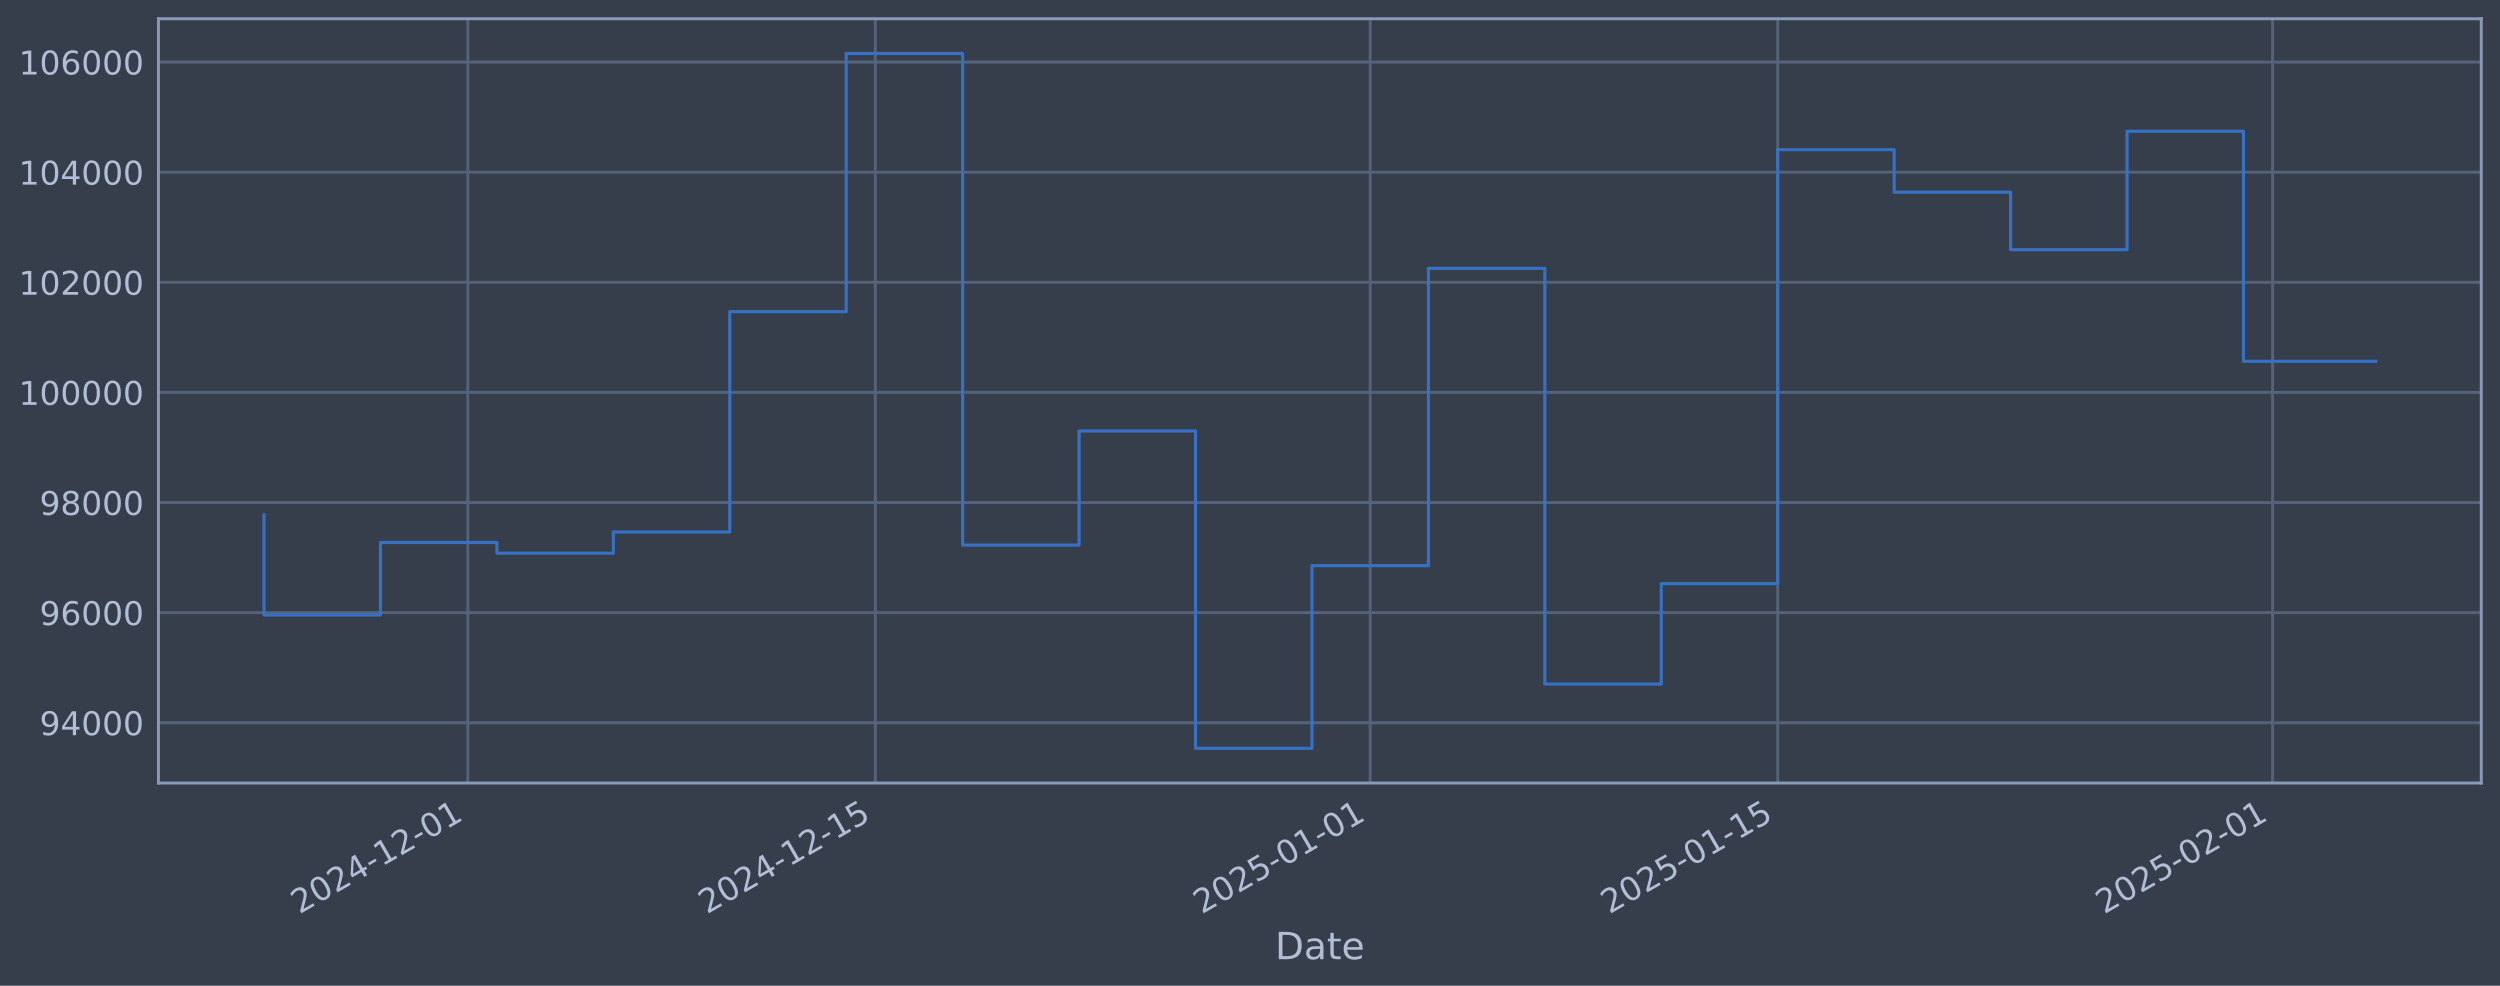
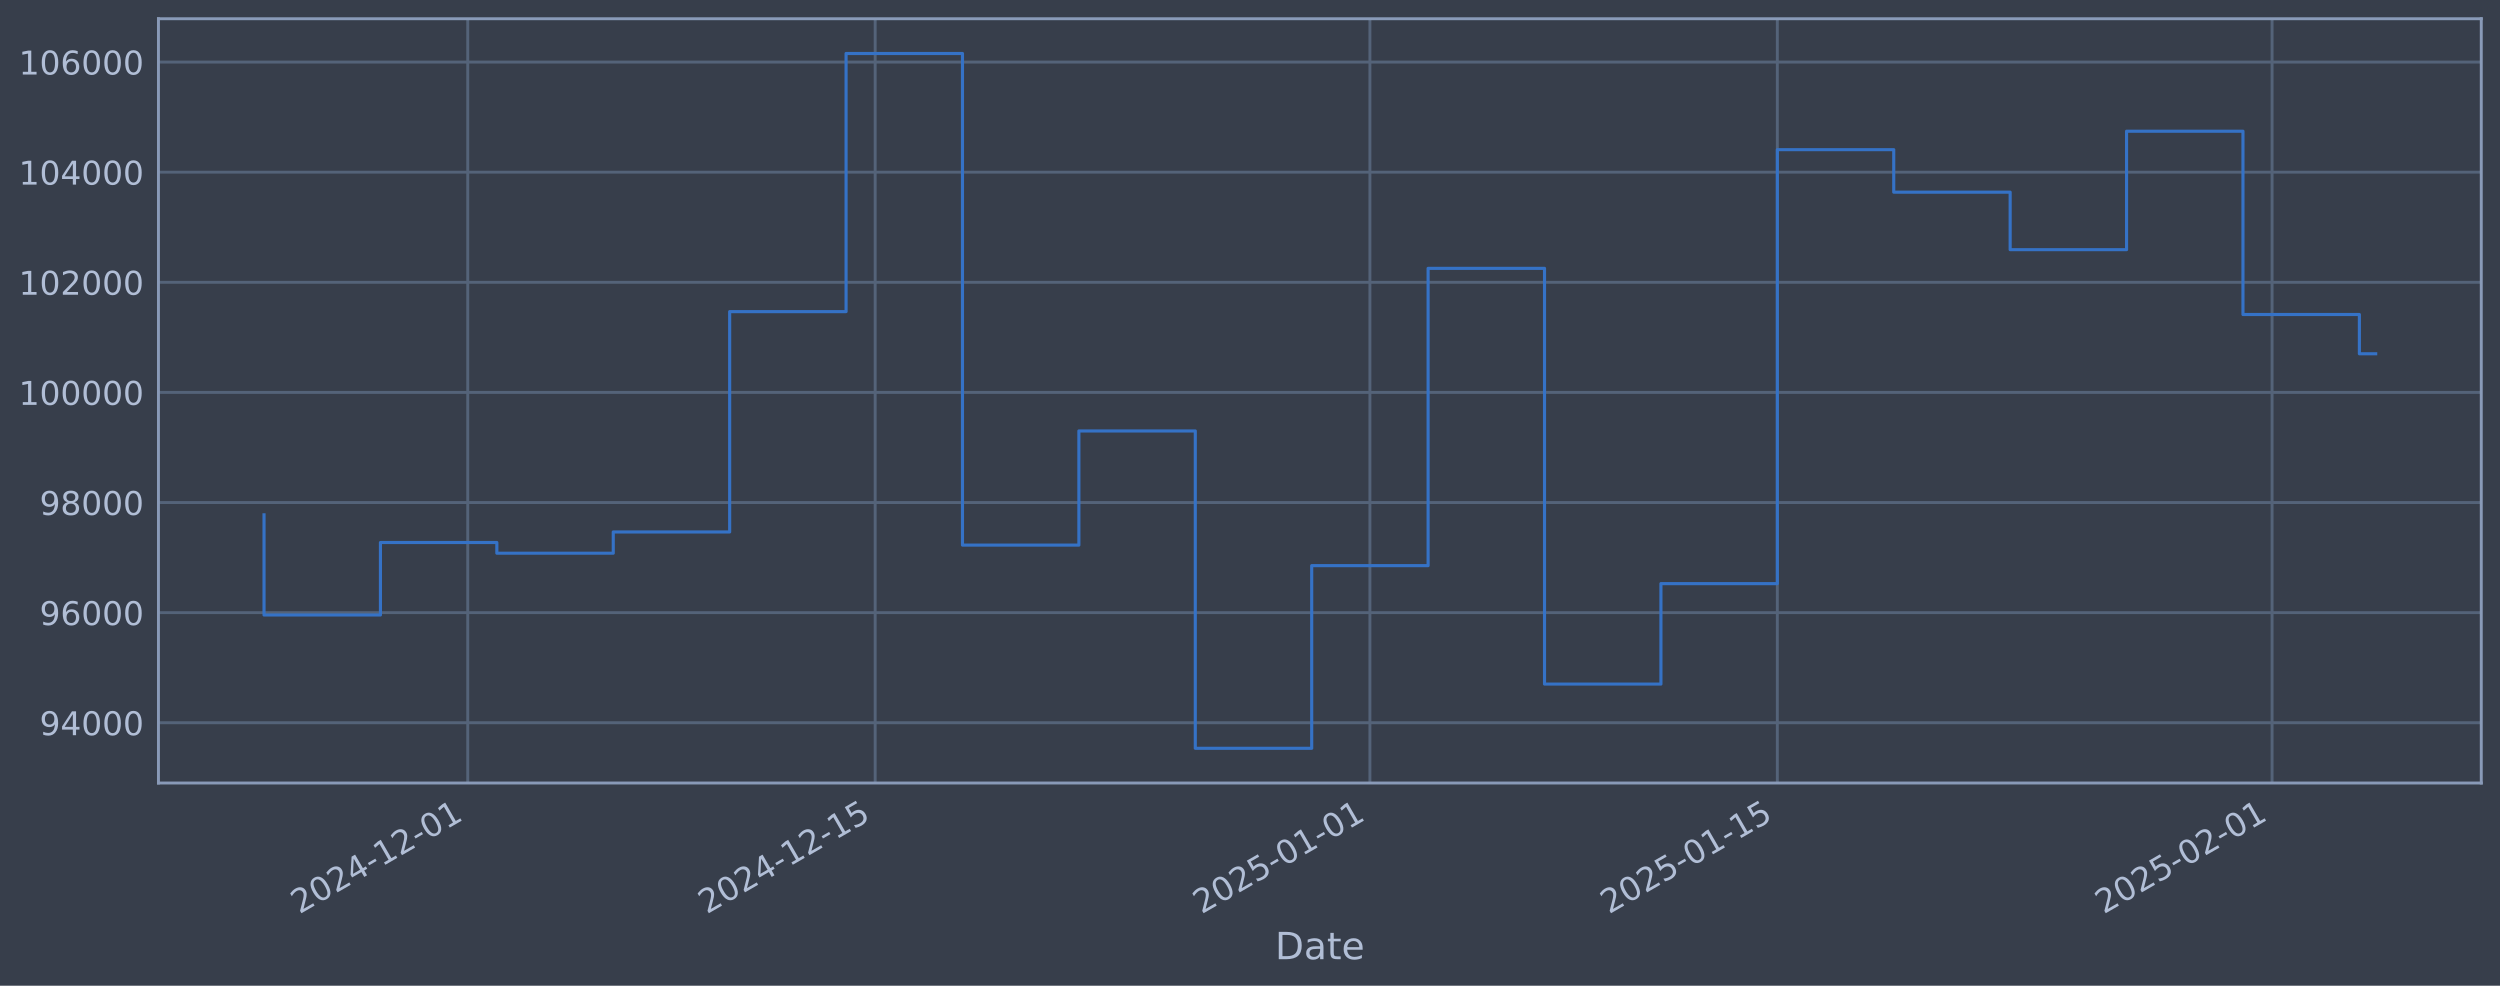
<svg xmlns="http://www.w3.org/2000/svg" xmlns:xlink="http://www.w3.org/1999/xlink" width="960.9pt" height="378.87pt" viewBox="0 0 960.9 378.87" version="1.1">
  <defs>
    <style type="text/css">*{stroke-linejoin: round; stroke-linecap: butt}</style>
  </defs>
  <g id="figure_1">
    <g id="patch_1">
      <path d="M 0 378.87  L 960.9 378.87  L 960.9 0  L 0 0  z " style="fill: #373e4b" />
    </g>
    <g id="axes_1">
      <g id="patch_2">
        <path d="M 60.901 300.96  L 953.701 300.96  L 953.701 7.2  L 60.901 7.2  z " style="fill: #373e4b" />
      </g>
      <g id="matplotlib.axis_1">
        <g id="xtick_1">
          <g id="line2d_1">
-             <path d="M 179.802 300.96  L 179.802 7.2  " clip-path="url(#p000ec4c1b2)" style="fill: none; stroke: #546379; stroke-width: 1.12; stroke-linecap: square" />
+             <path d="M 179.782 300.96  L 179.782 7.2  " clip-path="url(#p7962cbd1c2)" style="fill: none; stroke: #546379; stroke-width: 1.12; stroke-linecap: square" />
          </g>
          <g id="line2d_2" />
          <g id="text_1">
-             <g style="fill: #b1bed6" transform="translate(115.076 351.4642) rotate(-30) scale(0.126 -0.126)">
+             <g style="fill: #b1bed6" transform="translate(115.0563 351.4642) rotate(-30) scale(0.126 -0.126)">
              <defs>
                <path id="DejaVuSans-32" d="M 1228 531  L 3431 531  L 3431 0  L 469 0  L 469 531  Q 828 903 1448 1529  Q 2069 2156 2228 2338  Q 2531 2678 2651 2914  Q 2772 3150 2772 3378  Q 2772 3750 2511 3984  Q 2250 4219 1831 4219  Q 1534 4219 1204 4116  Q 875 4013 500 3803  L 500 4441  Q 881 4594 1212 4672  Q 1544 4750 1819 4750  Q 2544 4750 2975 4387  Q 3406 4025 3406 3419  Q 3406 3131 3298 2873  Q 3191 2616 2906 2266  Q 2828 2175 2409 1742  Q 1991 1309 1228 531  z " transform="scale(0.015625)" />
                <path id="DejaVuSans-30" d="M 2034 4250  Q 1547 4250 1301 3770  Q 1056 3291 1056 2328  Q 1056 1369 1301 889  Q 1547 409 2034 409  Q 2525 409 2770 889  Q 3016 1369 3016 2328  Q 3016 3291 2770 3770  Q 2525 4250 2034 4250  z M 2034 4750  Q 2819 4750 3233 4129  Q 3647 3509 3647 2328  Q 3647 1150 3233 529  Q 2819 -91 2034 -91  Q 1250 -91 836 529  Q 422 1150 422 2328  Q 422 3509 836 4129  Q 1250 4750 2034 4750  z " transform="scale(0.015625)" />
                <path id="DejaVuSans-34" d="M 2419 4116  L 825 1625  L 2419 1625  L 2419 4116  z M 2253 4666  L 3047 4666  L 3047 1625  L 3713 1625  L 3713 1100  L 3047 1100  L 3047 0  L 2419 0  L 2419 1100  L 313 1100  L 313 1709  L 2253 4666  z " transform="scale(0.015625)" />
                <path id="DejaVuSans-2d" d="M 313 2009  L 1997 2009  L 1997 1497  L 313 1497  L 313 2009  z " transform="scale(0.015625)" />
                <path id="DejaVuSans-31" d="M 794 531  L 1825 531  L 1825 4091  L 703 3866  L 703 4441  L 1819 4666  L 2450 4666  L 2450 531  L 3481 531  L 3481 0  L 794 0  L 794 531  z " transform="scale(0.015625)" />
              </defs>
              <use xlink:href="#DejaVuSans-32" />
              <use xlink:href="#DejaVuSans-30" transform="translate(63.62305 0)" />
              <use xlink:href="#DejaVuSans-32" transform="translate(127.2461 0)" />
              <use xlink:href="#DejaVuSans-34" transform="translate(190.8691 0)" />
              <use xlink:href="#DejaVuSans-2d" transform="translate(254.4922 0)" />
              <use xlink:href="#DejaVuSans-31" transform="translate(290.5762 0)" />
              <use xlink:href="#DejaVuSans-32" transform="translate(354.1992 0)" />
              <use xlink:href="#DejaVuSans-2d" transform="translate(417.8223 0)" />
              <use xlink:href="#DejaVuSans-30" transform="translate(453.9062 0)" />
              <use xlink:href="#DejaVuSans-31" transform="translate(517.5293 0)" />
            </g>
          </g>
        </g>
        <g id="xtick_2">
          <g id="line2d_3">
-             <path d="M 336.44 300.96  L 336.44 7.2  " clip-path="url(#p000ec4c1b2)" style="fill: none; stroke: #546379; stroke-width: 1.12; stroke-linecap: square" />
+             <path d="M 336.381 300.96  L 336.381 7.2  " clip-path="url(#p7962cbd1c2)" style="fill: none; stroke: #546379; stroke-width: 1.12; stroke-linecap: square" />
          </g>
          <g id="line2d_4" />
          <g id="text_2">
-             <g style="fill: #b1bed6" transform="translate(271.7144 351.4642) rotate(-30) scale(0.126 -0.126)">
+             <g style="fill: #b1bed6" transform="translate(271.6554 351.4642) rotate(-30) scale(0.126 -0.126)">
              <defs>
                <path id="DejaVuSans-35" d="M 691 4666  L 3169 4666  L 3169 4134  L 1269 4134  L 1269 2991  Q 1406 3038 1543 3061  Q 1681 3084 1819 3084  Q 2600 3084 3056 2656  Q 3513 2228 3513 1497  Q 3513 744 3044 326  Q 2575 -91 1722 -91  Q 1428 -91 1123 -41  Q 819 9 494 109  L 494 744  Q 775 591 1075 516  Q 1375 441 1709 441  Q 2250 441 2565 725  Q 2881 1009 2881 1497  Q 2881 1984 2565 2268  Q 2250 2553 1709 2553  Q 1456 2553 1204 2497  Q 953 2441 691 2322  L 691 4666  z " transform="scale(0.015625)" />
              </defs>
              <use xlink:href="#DejaVuSans-32" />
              <use xlink:href="#DejaVuSans-30" transform="translate(63.62305 0)" />
              <use xlink:href="#DejaVuSans-32" transform="translate(127.2461 0)" />
              <use xlink:href="#DejaVuSans-34" transform="translate(190.8691 0)" />
              <use xlink:href="#DejaVuSans-2d" transform="translate(254.4922 0)" />
              <use xlink:href="#DejaVuSans-31" transform="translate(290.5762 0)" />
              <use xlink:href="#DejaVuSans-32" transform="translate(354.1992 0)" />
              <use xlink:href="#DejaVuSans-2d" transform="translate(417.8223 0)" />
              <use xlink:href="#DejaVuSans-31" transform="translate(453.9062 0)" />
              <use xlink:href="#DejaVuSans-35" transform="translate(517.5293 0)" />
            </g>
          </g>
        </g>
        <g id="xtick_3">
          <g id="line2d_5">
-             <path d="M 526.644 300.96  L 526.644 7.2  " clip-path="url(#p000ec4c1b2)" style="fill: none; stroke: #546379; stroke-width: 1.12; stroke-linecap: square" />
+             <path d="M 526.537 300.96  L 526.537 7.2  " clip-path="url(#p7962cbd1c2)" style="fill: none; stroke: #546379; stroke-width: 1.12; stroke-linecap: square" />
          </g>
          <g id="line2d_6" />
          <g id="text_3">
-             <g style="fill: #b1bed6" transform="translate(461.9182 351.4642) rotate(-30) scale(0.126 -0.126)">
+             <g style="fill: #b1bed6" transform="translate(461.8113 351.4642) rotate(-30) scale(0.126 -0.126)">
              <use xlink:href="#DejaVuSans-32" />
              <use xlink:href="#DejaVuSans-30" transform="translate(63.62305 0)" />
              <use xlink:href="#DejaVuSans-32" transform="translate(127.2461 0)" />
              <use xlink:href="#DejaVuSans-35" transform="translate(190.8691 0)" />
              <use xlink:href="#DejaVuSans-2d" transform="translate(254.4922 0)" />
              <use xlink:href="#DejaVuSans-30" transform="translate(290.5762 0)" />
              <use xlink:href="#DejaVuSans-31" transform="translate(354.1992 0)" />
              <use xlink:href="#DejaVuSans-2d" transform="translate(417.8223 0)" />
              <use xlink:href="#DejaVuSans-30" transform="translate(453.9062 0)" />
              <use xlink:href="#DejaVuSans-31" transform="translate(517.5293 0)" />
            </g>
          </g>
        </g>
        <g id="xtick_4">
          <g id="line2d_7">
-             <path d="M 683.282 300.96  L 683.282 7.2  " clip-path="url(#p000ec4c1b2)" style="fill: none; stroke: #546379; stroke-width: 1.12; stroke-linecap: square" />
+             <path d="M 683.136 300.96  L 683.136 7.2  " clip-path="url(#p7962cbd1c2)" style="fill: none; stroke: #546379; stroke-width: 1.12; stroke-linecap: square" />
          </g>
          <g id="line2d_8" />
          <g id="text_4">
-             <g style="fill: #b1bed6" transform="translate(618.5566 351.4642) rotate(-30) scale(0.126 -0.126)">
+             <g style="fill: #b1bed6" transform="translate(618.4104 351.4642) rotate(-30) scale(0.126 -0.126)">
              <use xlink:href="#DejaVuSans-32" />
              <use xlink:href="#DejaVuSans-30" transform="translate(63.62305 0)" />
              <use xlink:href="#DejaVuSans-32" transform="translate(127.2461 0)" />
              <use xlink:href="#DejaVuSans-35" transform="translate(190.8691 0)" />
              <use xlink:href="#DejaVuSans-2d" transform="translate(254.4922 0)" />
              <use xlink:href="#DejaVuSans-30" transform="translate(290.5762 0)" />
              <use xlink:href="#DejaVuSans-31" transform="translate(354.1992 0)" />
              <use xlink:href="#DejaVuSans-2d" transform="translate(417.8223 0)" />
              <use xlink:href="#DejaVuSans-31" transform="translate(453.9062 0)" />
              <use xlink:href="#DejaVuSans-35" transform="translate(517.5293 0)" />
            </g>
          </g>
        </g>
        <g id="xtick_5">
          <g id="line2d_9">
-             <path d="M 873.486 300.96  L 873.486 7.2  " clip-path="url(#p000ec4c1b2)" style="fill: none; stroke: #546379; stroke-width: 1.12; stroke-linecap: square" />
+             <path d="M 873.292 300.96  L 873.292 7.2  " clip-path="url(#p7962cbd1c2)" style="fill: none; stroke: #546379; stroke-width: 1.12; stroke-linecap: square" />
          </g>
          <g id="line2d_10" />
          <g id="text_5">
-             <g style="fill: #b1bed6" transform="translate(808.7604 351.4642) rotate(-30) scale(0.126 -0.126)">
+             <g style="fill: #b1bed6" transform="translate(808.5663 351.4642) rotate(-30) scale(0.126 -0.126)">
              <use xlink:href="#DejaVuSans-32" />
              <use xlink:href="#DejaVuSans-30" transform="translate(63.62305 0)" />
              <use xlink:href="#DejaVuSans-32" transform="translate(127.2461 0)" />
              <use xlink:href="#DejaVuSans-35" transform="translate(190.8691 0)" />
              <use xlink:href="#DejaVuSans-2d" transform="translate(254.4922 0)" />
              <use xlink:href="#DejaVuSans-30" transform="translate(290.5762 0)" />
              <use xlink:href="#DejaVuSans-32" transform="translate(354.1992 0)" />
              <use xlink:href="#DejaVuSans-2d" transform="translate(417.8223 0)" />
              <use xlink:href="#DejaVuSans-30" transform="translate(453.9062 0)" />
              <use xlink:href="#DejaVuSans-31" transform="translate(517.5293 0)" />
            </g>
          </g>
        </g>
        <g id="text_6">
          <g style="fill: #b1bed6" transform="translate(490.0914 368.6753) scale(0.144 -0.144)">
            <defs>
              <path id="DejaVuSans-44" d="M 1259 4147  L 1259 519  L 2022 519  Q 2988 519 3436 956  Q 3884 1394 3884 2338  Q 3884 3275 3436 3711  Q 2988 4147 2022 4147  L 1259 4147  z M 628 4666  L 1925 4666  Q 3281 4666 3915 4102  Q 4550 3538 4550 2338  Q 4550 1131 3912 565  Q 3275 0 1925 0  L 628 0  L 628 4666  z " transform="scale(0.015625)" />
              <path id="DejaVuSans-61" d="M 2194 1759  Q 1497 1759 1228 1600  Q 959 1441 959 1056  Q 959 750 1161 570  Q 1363 391 1709 391  Q 2188 391 2477 730  Q 2766 1069 2766 1631  L 2766 1759  L 2194 1759  z M 3341 1997  L 3341 0  L 2766 0  L 2766 531  Q 2569 213 2275 61  Q 1981 -91 1556 -91  Q 1019 -91 701 211  Q 384 513 384 1019  Q 384 1609 779 1909  Q 1175 2209 1959 2209  L 2766 2209  L 2766 2266  Q 2766 2663 2505 2880  Q 2244 3097 1772 3097  Q 1472 3097 1187 3025  Q 903 2953 641 2809  L 641 3341  Q 956 3463 1253 3523  Q 1550 3584 1831 3584  Q 2591 3584 2966 3190  Q 3341 2797 3341 1997  z " transform="scale(0.015625)" />
              <path id="DejaVuSans-74" d="M 1172 4494  L 1172 3500  L 2356 3500  L 2356 3053  L 1172 3053  L 1172 1153  Q 1172 725 1289 603  Q 1406 481 1766 481  L 2356 481  L 2356 0  L 1766 0  Q 1100 0 847 248  Q 594 497 594 1153  L 594 3053  L 172 3053  L 172 3500  L 594 3500  L 594 4494  L 1172 4494  z " transform="scale(0.015625)" />
              <path id="DejaVuSans-65" d="M 3597 1894  L 3597 1613  L 953 1613  Q 991 1019 1311 708  Q 1631 397 2203 397  Q 2534 397 2845 478  Q 3156 559 3463 722  L 3463 178  Q 3153 47 2828 -22  Q 2503 -91 2169 -91  Q 1331 -91 842 396  Q 353 884 353 1716  Q 353 2575 817 3079  Q 1281 3584 2069 3584  Q 2775 3584 3186 3129  Q 3597 2675 3597 1894  z M 3022 2063  Q 3016 2534 2758 2815  Q 2500 3097 2075 3097  Q 1594 3097 1305 2825  Q 1016 2553 972 2059  L 3022 2063  z " transform="scale(0.015625)" />
            </defs>
            <use xlink:href="#DejaVuSans-44" />
            <use xlink:href="#DejaVuSans-61" transform="translate(77.00195 0)" />
            <use xlink:href="#DejaVuSans-74" transform="translate(138.2812 0)" />
            <use xlink:href="#DejaVuSans-65" transform="translate(177.4902 0)" />
          </g>
        </g>
      </g>
      <g id="matplotlib.axis_2">
        <g id="ytick_1">
          <g id="line2d_11">
-             <path d="M 60.901 277.797  L 953.701 277.797  " clip-path="url(#p000ec4c1b2)" style="fill: none; stroke: #546379; stroke-width: 1.12; stroke-linecap: square" />
+             <path d="M 60.901 277.797  L 953.701 277.797  " clip-path="url(#p7962cbd1c2)" style="fill: none; stroke: #546379; stroke-width: 1.12; stroke-linecap: square" />
          </g>
          <g id="line2d_12" />
          <g id="text_7">
            <g style="fill: #b1bed6" transform="translate(15.21675 282.5841) scale(0.126 -0.126)">
              <defs>
                <path id="DejaVuSans-39" d="M 703 97  L 703 672  Q 941 559 1184 500  Q 1428 441 1663 441  Q 2288 441 2617 861  Q 2947 1281 2994 2138  Q 2813 1869 2534 1725  Q 2256 1581 1919 1581  Q 1219 1581 811 2004  Q 403 2428 403 3163  Q 403 3881 828 4315  Q 1253 4750 1959 4750  Q 2769 4750 3195 4129  Q 3622 3509 3622 2328  Q 3622 1225 3098 567  Q 2575 -91 1691 -91  Q 1453 -91 1209 -44  Q 966 3 703 97  z M 1959 2075  Q 2384 2075 2632 2365  Q 2881 2656 2881 3163  Q 2881 3666 2632 3958  Q 2384 4250 1959 4250  Q 1534 4250 1286 3958  Q 1038 3666 1038 3163  Q 1038 2656 1286 2365  Q 1534 2075 1959 2075  z " transform="scale(0.015625)" />
              </defs>
              <use xlink:href="#DejaVuSans-39" />
              <use xlink:href="#DejaVuSans-34" transform="translate(63.62305 0)" />
              <use xlink:href="#DejaVuSans-30" transform="translate(127.2461 0)" />
              <use xlink:href="#DejaVuSans-30" transform="translate(190.8691 0)" />
              <use xlink:href="#DejaVuSans-30" transform="translate(254.4922 0)" />
            </g>
          </g>
        </g>
        <g id="ytick_2">
          <g id="line2d_13">
-             <path d="M 60.901 235.473  L 953.701 235.473  " clip-path="url(#p000ec4c1b2)" style="fill: none; stroke: #546379; stroke-width: 1.12; stroke-linecap: square" />
+             <path d="M 60.901 235.473  L 953.701 235.473  " clip-path="url(#p7962cbd1c2)" style="fill: none; stroke: #546379; stroke-width: 1.12; stroke-linecap: square" />
          </g>
          <g id="line2d_14" />
          <g id="text_8">
            <g style="fill: #b1bed6" transform="translate(15.21675 240.2602) scale(0.126 -0.126)">
              <defs>
                <path id="DejaVuSans-36" d="M 2113 2584  Q 1688 2584 1439 2293  Q 1191 2003 1191 1497  Q 1191 994 1439 701  Q 1688 409 2113 409  Q 2538 409 2786 701  Q 3034 994 3034 1497  Q 3034 2003 2786 2293  Q 2538 2584 2113 2584  z M 3366 4563  L 3366 3988  Q 3128 4100 2886 4159  Q 2644 4219 2406 4219  Q 1781 4219 1451 3797  Q 1122 3375 1075 2522  Q 1259 2794 1537 2939  Q 1816 3084 2150 3084  Q 2853 3084 3261 2657  Q 3669 2231 3669 1497  Q 3669 778 3244 343  Q 2819 -91 2113 -91  Q 1303 -91 875 529  Q 447 1150 447 2328  Q 447 3434 972 4092  Q 1497 4750 2381 4750  Q 2619 4750 2861 4703  Q 3103 4656 3366 4563  z " transform="scale(0.015625)" />
              </defs>
              <use xlink:href="#DejaVuSans-39" />
              <use xlink:href="#DejaVuSans-36" transform="translate(63.62305 0)" />
              <use xlink:href="#DejaVuSans-30" transform="translate(127.2461 0)" />
              <use xlink:href="#DejaVuSans-30" transform="translate(190.8691 0)" />
              <use xlink:href="#DejaVuSans-30" transform="translate(254.4922 0)" />
            </g>
          </g>
        </g>
        <g id="ytick_3">
          <g id="line2d_15">
-             <path d="M 60.901 193.149  L 953.701 193.149  " clip-path="url(#p000ec4c1b2)" style="fill: none; stroke: #546379; stroke-width: 1.12; stroke-linecap: square" />
+             <path d="M 60.901 193.149  L 953.701 193.149  " clip-path="url(#p7962cbd1c2)" style="fill: none; stroke: #546379; stroke-width: 1.12; stroke-linecap: square" />
          </g>
          <g id="line2d_16" />
          <g id="text_9">
            <g style="fill: #b1bed6" transform="translate(15.21675 197.9364) scale(0.126 -0.126)">
              <defs>
                <path id="DejaVuSans-38" d="M 2034 2216  Q 1584 2216 1326 1975  Q 1069 1734 1069 1313  Q 1069 891 1326 650  Q 1584 409 2034 409  Q 2484 409 2743 651  Q 3003 894 3003 1313  Q 3003 1734 2745 1975  Q 2488 2216 2034 2216  z M 1403 2484  Q 997 2584 770 2862  Q 544 3141 544 3541  Q 544 4100 942 4425  Q 1341 4750 2034 4750  Q 2731 4750 3128 4425  Q 3525 4100 3525 3541  Q 3525 3141 3298 2862  Q 3072 2584 2669 2484  Q 3125 2378 3379 2068  Q 3634 1759 3634 1313  Q 3634 634 3220 271  Q 2806 -91 2034 -91  Q 1263 -91 848 271  Q 434 634 434 1313  Q 434 1759 690 2068  Q 947 2378 1403 2484  z M 1172 3481  Q 1172 3119 1398 2916  Q 1625 2713 2034 2713  Q 2441 2713 2670 2916  Q 2900 3119 2900 3481  Q 2900 3844 2670 4047  Q 2441 4250 2034 4250  Q 1625 4250 1398 4047  Q 1172 3844 1172 3481  z " transform="scale(0.015625)" />
              </defs>
              <use xlink:href="#DejaVuSans-39" />
              <use xlink:href="#DejaVuSans-38" transform="translate(63.62305 0)" />
              <use xlink:href="#DejaVuSans-30" transform="translate(127.2461 0)" />
              <use xlink:href="#DejaVuSans-30" transform="translate(190.8691 0)" />
              <use xlink:href="#DejaVuSans-30" transform="translate(254.4922 0)" />
            </g>
          </g>
        </g>
        <g id="ytick_4">
          <g id="line2d_17">
-             <path d="M 60.901 150.826  L 953.701 150.826  " clip-path="url(#p000ec4c1b2)" style="fill: none; stroke: #546379; stroke-width: 1.12; stroke-linecap: square" />
+             <path d="M 60.901 150.826  L 953.701 150.826  " clip-path="url(#p7962cbd1c2)" style="fill: none; stroke: #546379; stroke-width: 1.12; stroke-linecap: square" />
          </g>
          <g id="line2d_18" />
          <g id="text_10">
            <g style="fill: #b1bed6" transform="translate(7.2 155.6126) scale(0.126 -0.126)">
              <use xlink:href="#DejaVuSans-31" />
              <use xlink:href="#DejaVuSans-30" transform="translate(63.62305 0)" />
              <use xlink:href="#DejaVuSans-30" transform="translate(127.2461 0)" />
              <use xlink:href="#DejaVuSans-30" transform="translate(190.8691 0)" />
              <use xlink:href="#DejaVuSans-30" transform="translate(254.4922 0)" />
              <use xlink:href="#DejaVuSans-30" transform="translate(318.1152 0)" />
            </g>
          </g>
        </g>
        <g id="ytick_5">
          <g id="line2d_19">
-             <path d="M 60.901 108.502  L 953.701 108.502  " clip-path="url(#p000ec4c1b2)" style="fill: none; stroke: #546379; stroke-width: 1.12; stroke-linecap: square" />
+             <path d="M 60.901 108.502  L 953.701 108.502  " clip-path="url(#p7962cbd1c2)" style="fill: none; stroke: #546379; stroke-width: 1.12; stroke-linecap: square" />
          </g>
          <g id="line2d_20" />
          <g id="text_11">
            <g style="fill: #b1bed6" transform="translate(7.2 113.2888) scale(0.126 -0.126)">
              <use xlink:href="#DejaVuSans-31" />
              <use xlink:href="#DejaVuSans-30" transform="translate(63.62305 0)" />
              <use xlink:href="#DejaVuSans-32" transform="translate(127.2461 0)" />
              <use xlink:href="#DejaVuSans-30" transform="translate(190.8691 0)" />
              <use xlink:href="#DejaVuSans-30" transform="translate(254.4922 0)" />
              <use xlink:href="#DejaVuSans-30" transform="translate(318.1152 0)" />
            </g>
          </g>
        </g>
        <g id="ytick_6">
          <g id="line2d_21">
-             <path d="M 60.901 66.178  L 953.701 66.178  " clip-path="url(#p000ec4c1b2)" style="fill: none; stroke: #546379; stroke-width: 1.12; stroke-linecap: square" />
+             <path d="M 60.901 66.178  L 953.701 66.178  " clip-path="url(#p7962cbd1c2)" style="fill: none; stroke: #546379; stroke-width: 1.12; stroke-linecap: square" />
          </g>
          <g id="line2d_22" />
          <g id="text_12">
            <g style="fill: #b1bed6" transform="translate(7.2 70.96502) scale(0.126 -0.126)">
              <use xlink:href="#DejaVuSans-31" />
              <use xlink:href="#DejaVuSans-30" transform="translate(63.62305 0)" />
              <use xlink:href="#DejaVuSans-34" transform="translate(127.2461 0)" />
              <use xlink:href="#DejaVuSans-30" transform="translate(190.8691 0)" />
              <use xlink:href="#DejaVuSans-30" transform="translate(254.4922 0)" />
              <use xlink:href="#DejaVuSans-30" transform="translate(318.1152 0)" />
            </g>
          </g>
        </g>
        <g id="ytick_7">
          <g id="line2d_23">
-             <path d="M 60.901 23.854  L 953.701 23.854  " clip-path="url(#p000ec4c1b2)" style="fill: none; stroke: #546379; stroke-width: 1.12; stroke-linecap: square" />
+             <path d="M 60.901 23.854  L 953.701 23.854  " clip-path="url(#p7962cbd1c2)" style="fill: none; stroke: #546379; stroke-width: 1.12; stroke-linecap: square" />
          </g>
          <g id="line2d_24" />
          <g id="text_13">
            <g style="fill: #b1bed6" transform="translate(7.2 28.64121) scale(0.126 -0.126)">
              <use xlink:href="#DejaVuSans-31" />
              <use xlink:href="#DejaVuSans-30" transform="translate(63.62305 0)" />
              <use xlink:href="#DejaVuSans-36" transform="translate(127.2461 0)" />
              <use xlink:href="#DejaVuSans-30" transform="translate(190.8691 0)" />
              <use xlink:href="#DejaVuSans-30" transform="translate(254.4922 0)" />
              <use xlink:href="#DejaVuSans-30" transform="translate(318.1152 0)" />
            </g>
          </g>
        </g>
      </g>
      <g id="line2d_25">
-         <path d="M 101.482 197.87  L 101.482 236.383  L 146.236 236.383  L 146.236 208.521  L 190.99 208.521  L 190.99 212.628  L 235.744 212.628  L 235.744 204.459  L 280.498 204.459  L 280.498 119.77  L 325.251 119.77  L 325.251 20.553  L 370.005 20.553  L 370.005 209.517  L 414.759 209.517  L 414.759 165.636  L 459.513 165.636  L 459.513 287.607  L 504.267 287.607  L 504.267 217.409  L 549.021 217.409  L 549.021 103.141  L 593.774 103.141  L 593.774 262.927  L 638.528 262.927  L 638.528 224.318  L 683.282 224.318  L 683.282 57.525  L 728.036 57.525  L 728.036 73.859  L 772.79 73.859  L 772.79 95.961  L 817.544 95.961  L 817.544 50.434  L 862.297 50.434  L 862.297 138.873  L 913.119 138.873  " clip-path="url(#p000ec4c1b2)" style="fill: none; stroke: #3572c6; stroke-width: 1.2; stroke-linecap: square" />
+         <path d="M 101.482 197.87  L 101.482 236.383  L 146.225 236.383  L 146.225 208.521  L 190.967 208.521  L 190.967 212.628  L 235.71 212.628  L 235.71 204.459  L 280.453 204.459  L 280.453 119.77  L 325.195 119.77  L 325.195 20.553  L 369.938 20.553  L 369.938 209.517  L 414.68 209.517  L 414.68 165.636  L 459.423 165.636  L 459.423 287.607  L 504.166 287.607  L 504.166 217.409  L 548.908 217.409  L 548.908 103.141  L 593.651 103.141  L 593.651 262.927  L 638.393 262.927  L 638.393 224.318  L 683.136 224.318  L 683.136 57.525  L 727.878 57.525  L 727.878 73.859  L 772.621 73.859  L 772.621 95.961  L 817.364 95.961  L 817.364 50.434  L 862.106 50.434  L 862.106 120.887  L 906.849 120.887  L 906.849 135.98  L 913.119 135.98  " clip-path="url(#p7962cbd1c2)" style="fill: none; stroke: #3572c6; stroke-width: 1.2; stroke-linecap: square" />
      </g>
      <g id="patch_3">
        <path d="M 60.901 300.96  L 60.901 7.2  " style="fill: none; stroke: #899ab8; stroke-width: 1.12; stroke-linejoin: miter; stroke-linecap: square" />
      </g>
      <g id="patch_4">
        <path d="M 953.701 300.96  L 953.701 7.2  " style="fill: none; stroke: #899ab8; stroke-width: 1.12; stroke-linejoin: miter; stroke-linecap: square" />
      </g>
      <g id="patch_5">
        <path d="M 60.901 300.96  L 953.701 300.96  " style="fill: none; stroke: #899ab8; stroke-width: 1.12; stroke-linejoin: miter; stroke-linecap: square" />
      </g>
      <g id="patch_6">
        <path d="M 60.901 7.2  L 953.701 7.2  " style="fill: none; stroke: #899ab8; stroke-width: 1.12; stroke-linejoin: miter; stroke-linecap: square" />
      </g>
    </g>
  </g>
  <defs>
-     <clipPath id="p000ec4c1b2">
+     <clipPath id="p7962cbd1c2">
      <rect x="60.901" y="7.2" width="892.8" height="293.76" />
    </clipPath>
  </defs>
</svg>
